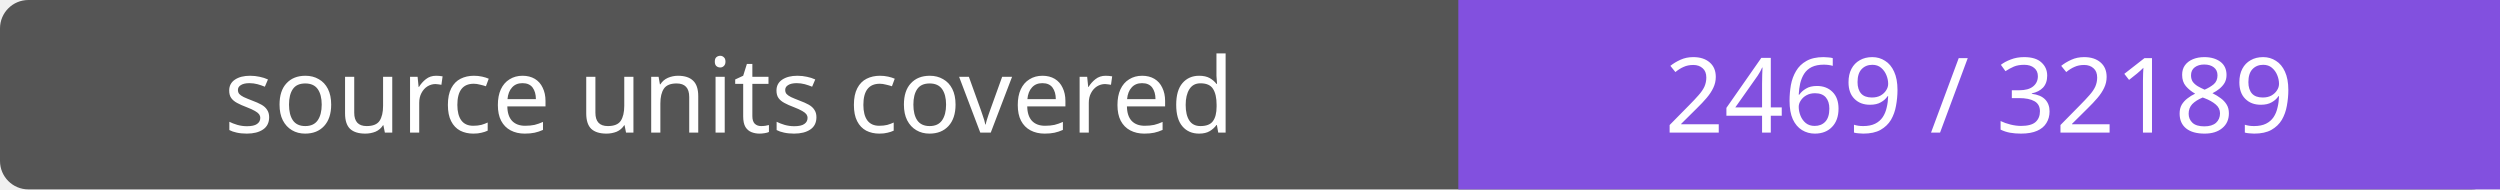
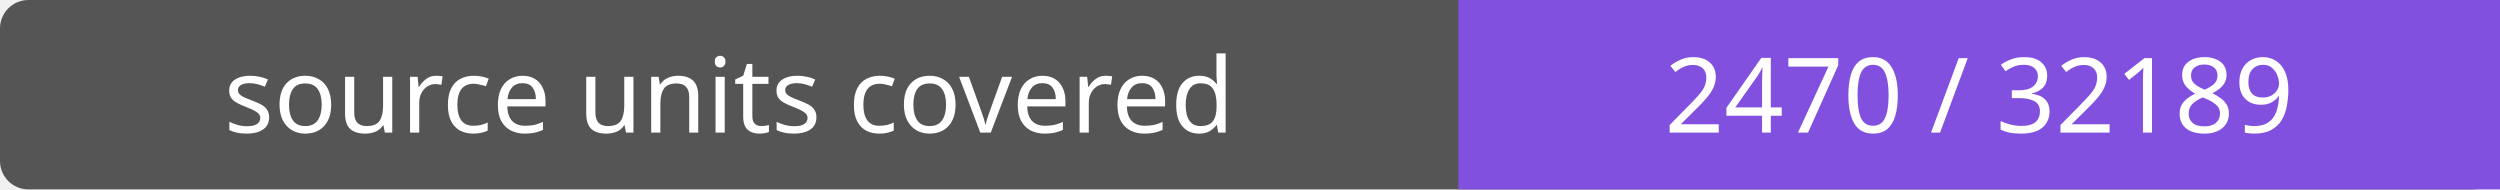
- <svg xmlns="http://www.w3.org/2000/svg" width="264" height="20" role="img" aria-label="source units covered: 2469 / 32189">
+ <svg xmlns="http://www.w3.org/2000/svg" width="264" height="20" role="img" aria-label="source units covered: 2470 / 32189">
  <rect width="264" height="20" rx="3" fill="#555" />
  <path fill="#8250df" d="M154 0h110v20H154z" />
  <g fill="#fff" text-anchor="middle" font-family="Verdana,sans-serif" font-size="11">
    <text x="77.0" y="14">source units covered</text>
-     <text x="209.0" y="14">2469 / 32189</text>
+     <text x="209.0" y="14">2470 / 32189</text>
  </g>
</svg>
